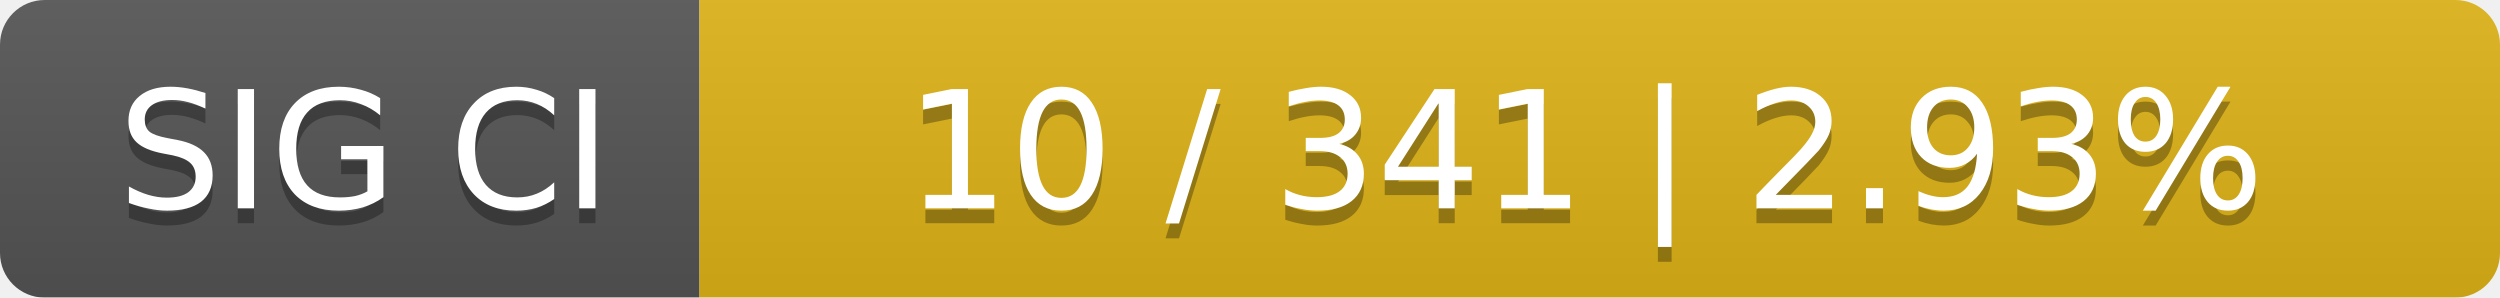
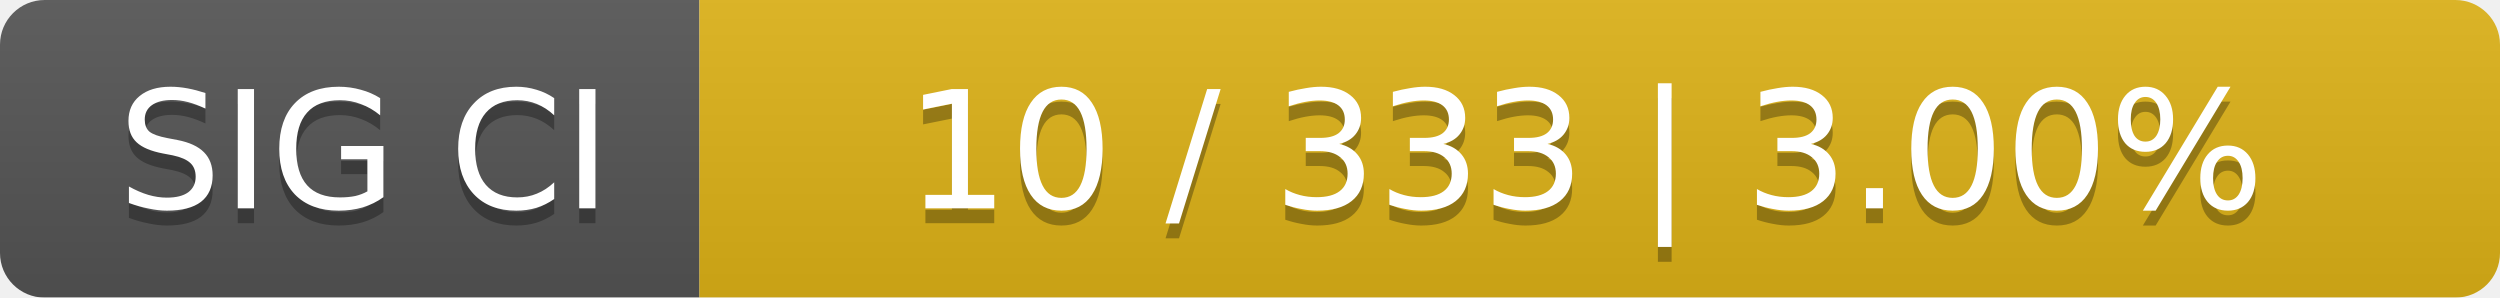
<svg xmlns="http://www.w3.org/2000/svg" width="168" height="20">
  <linearGradient id="smooth" x2="0" y2="100%">
    <stop offset="0" stop-color="#bbb" stop-opacity=".1" />
    <stop offset="1" stop-opacity=".1" />
  </linearGradient>
  <mask id="round">
    <rect width="168" height="20" rx="3" fill="#fff" />
  </mask>
  <g mask="url(#round)">
    <rect width="47" height="20" fill="#555" />
    <rect x="47" width="121" height="20" fill="#dfb317" />
    <rect width="168" height="20" fill="url(#smooth)" />
  </g>
  <g fill="#fff" text-anchor="middle" font-family="DejaVu Sans,Verdana,Geneva,sans-serif" font-size="11">
    <text x="24.5" y="15" fill="#010101" fill-opacity=".3">SIG CI</text>
    <text x="24.5" y="14">SIG CI</text>
-     <text x="106.5" y="15" fill="#010101" fill-opacity=".3">10 / 341    |    2.93%</text>
-     <text x="106.5" y="14">10 / 341    |    2.93%</text>
+     <text x="106.5" y="15" fill="#010101" fill-opacity=".3">10 / 333    |    3.00%</text>
+     <text x="106.5" y="14">10 / 333    |    3.00%</text>
  </g>
</svg>
